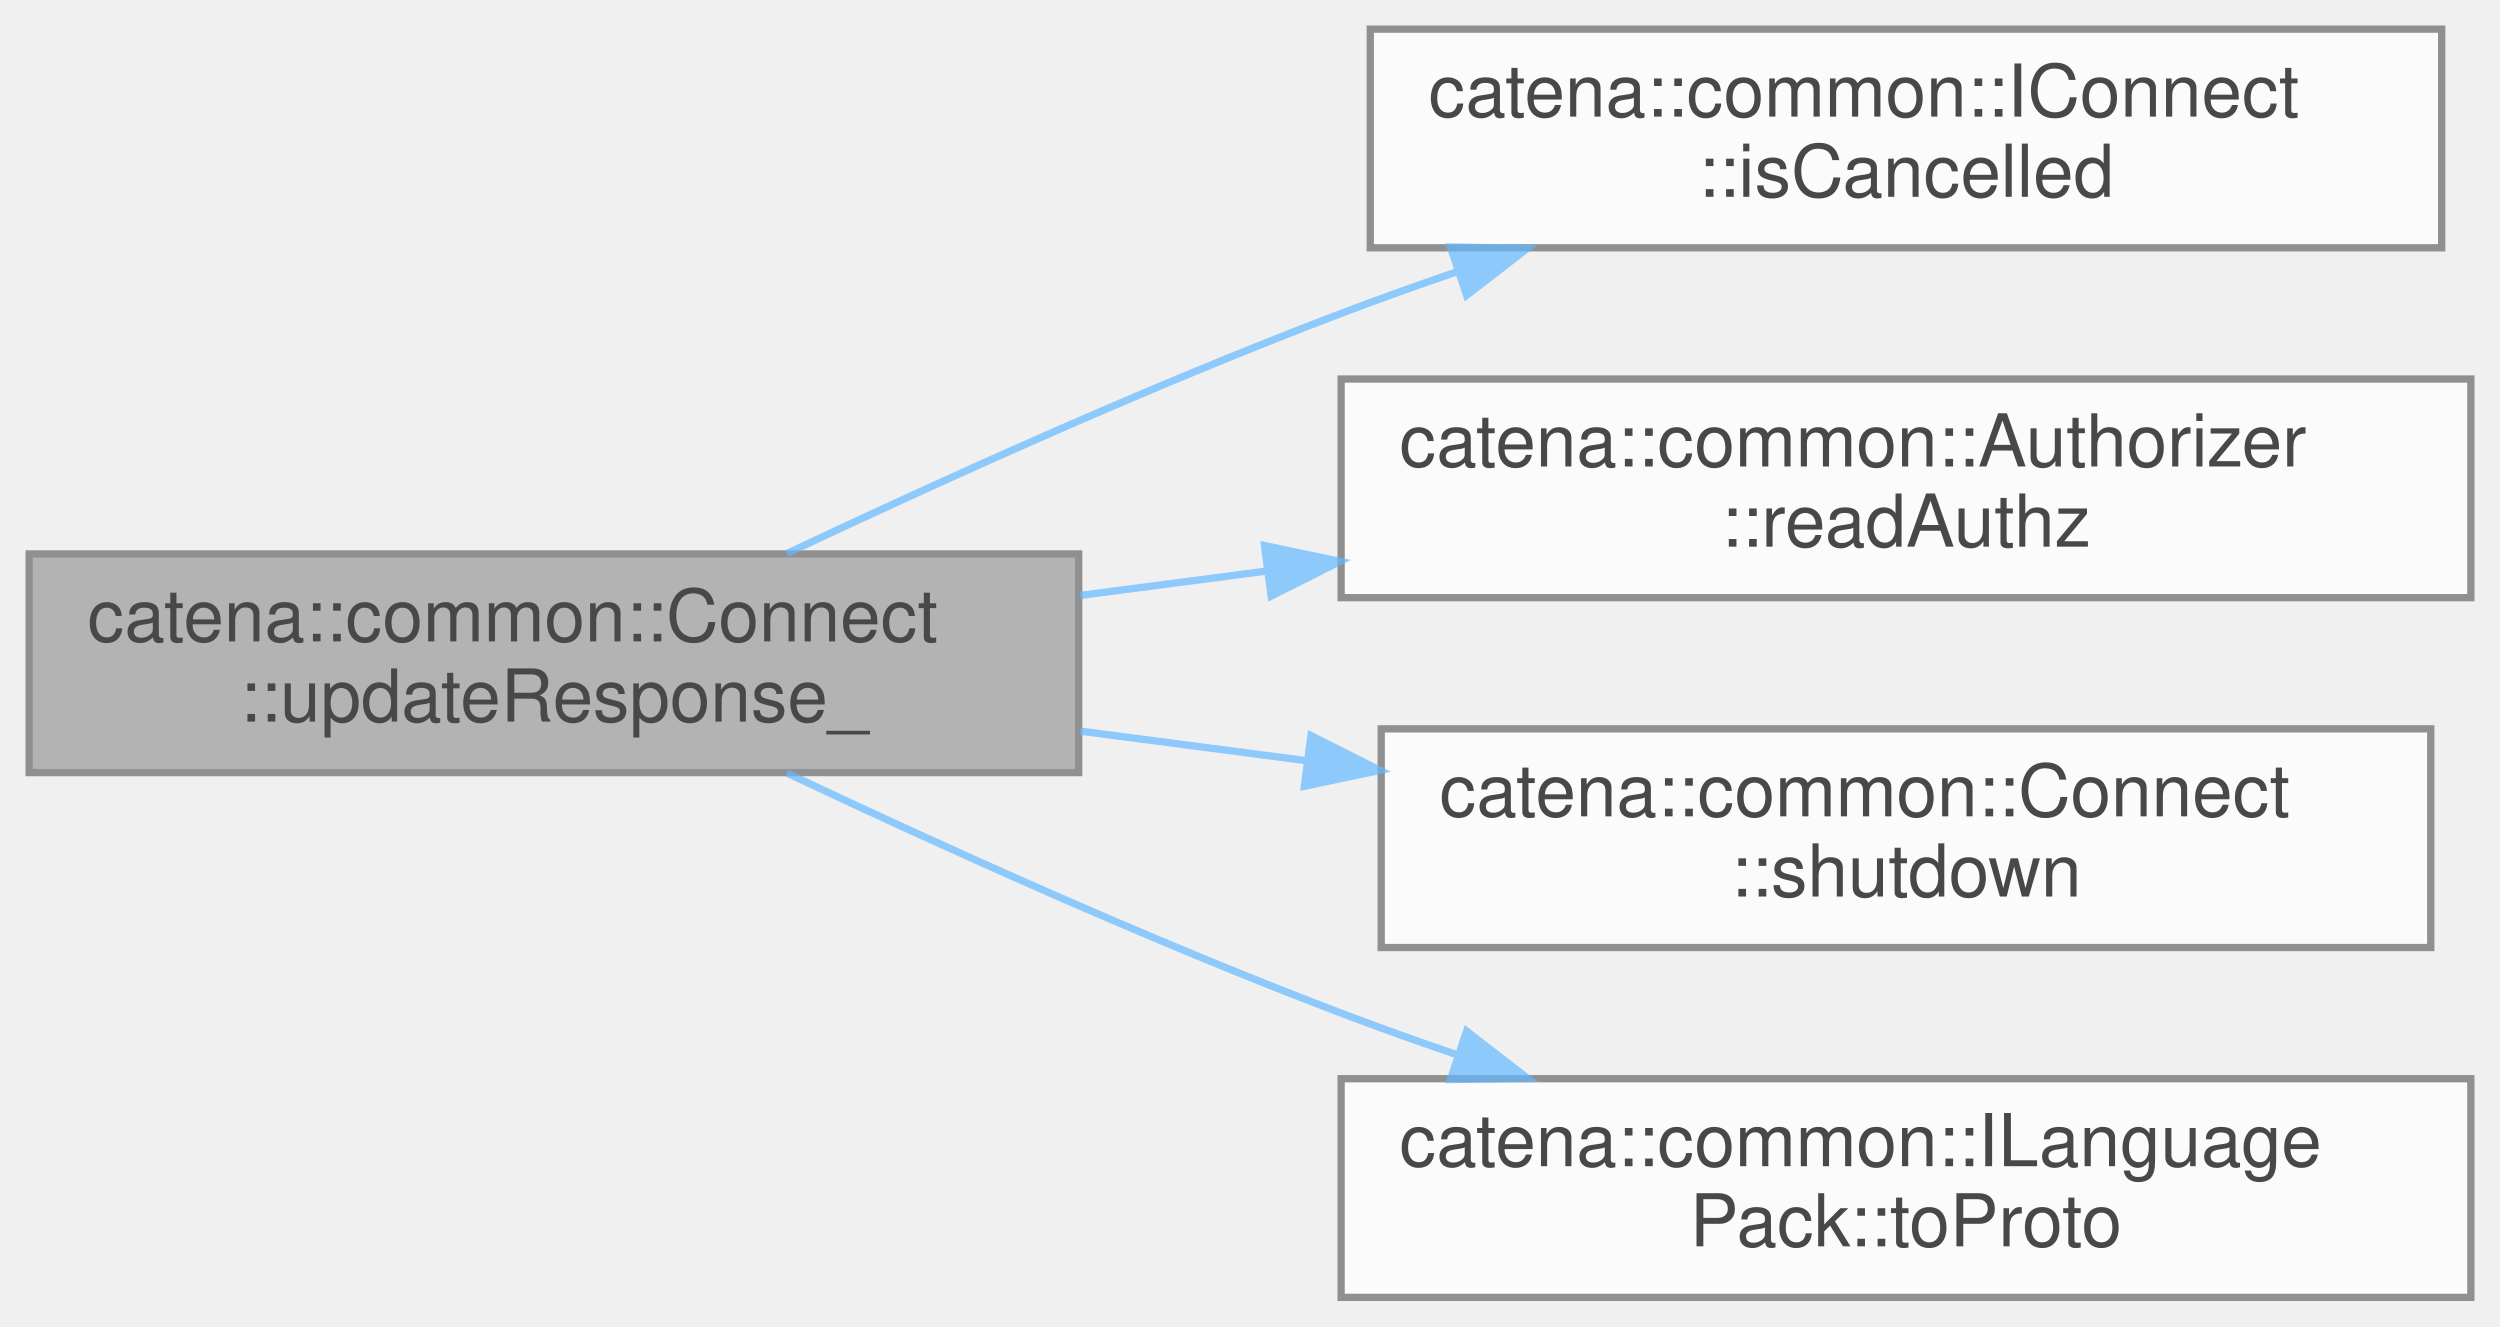
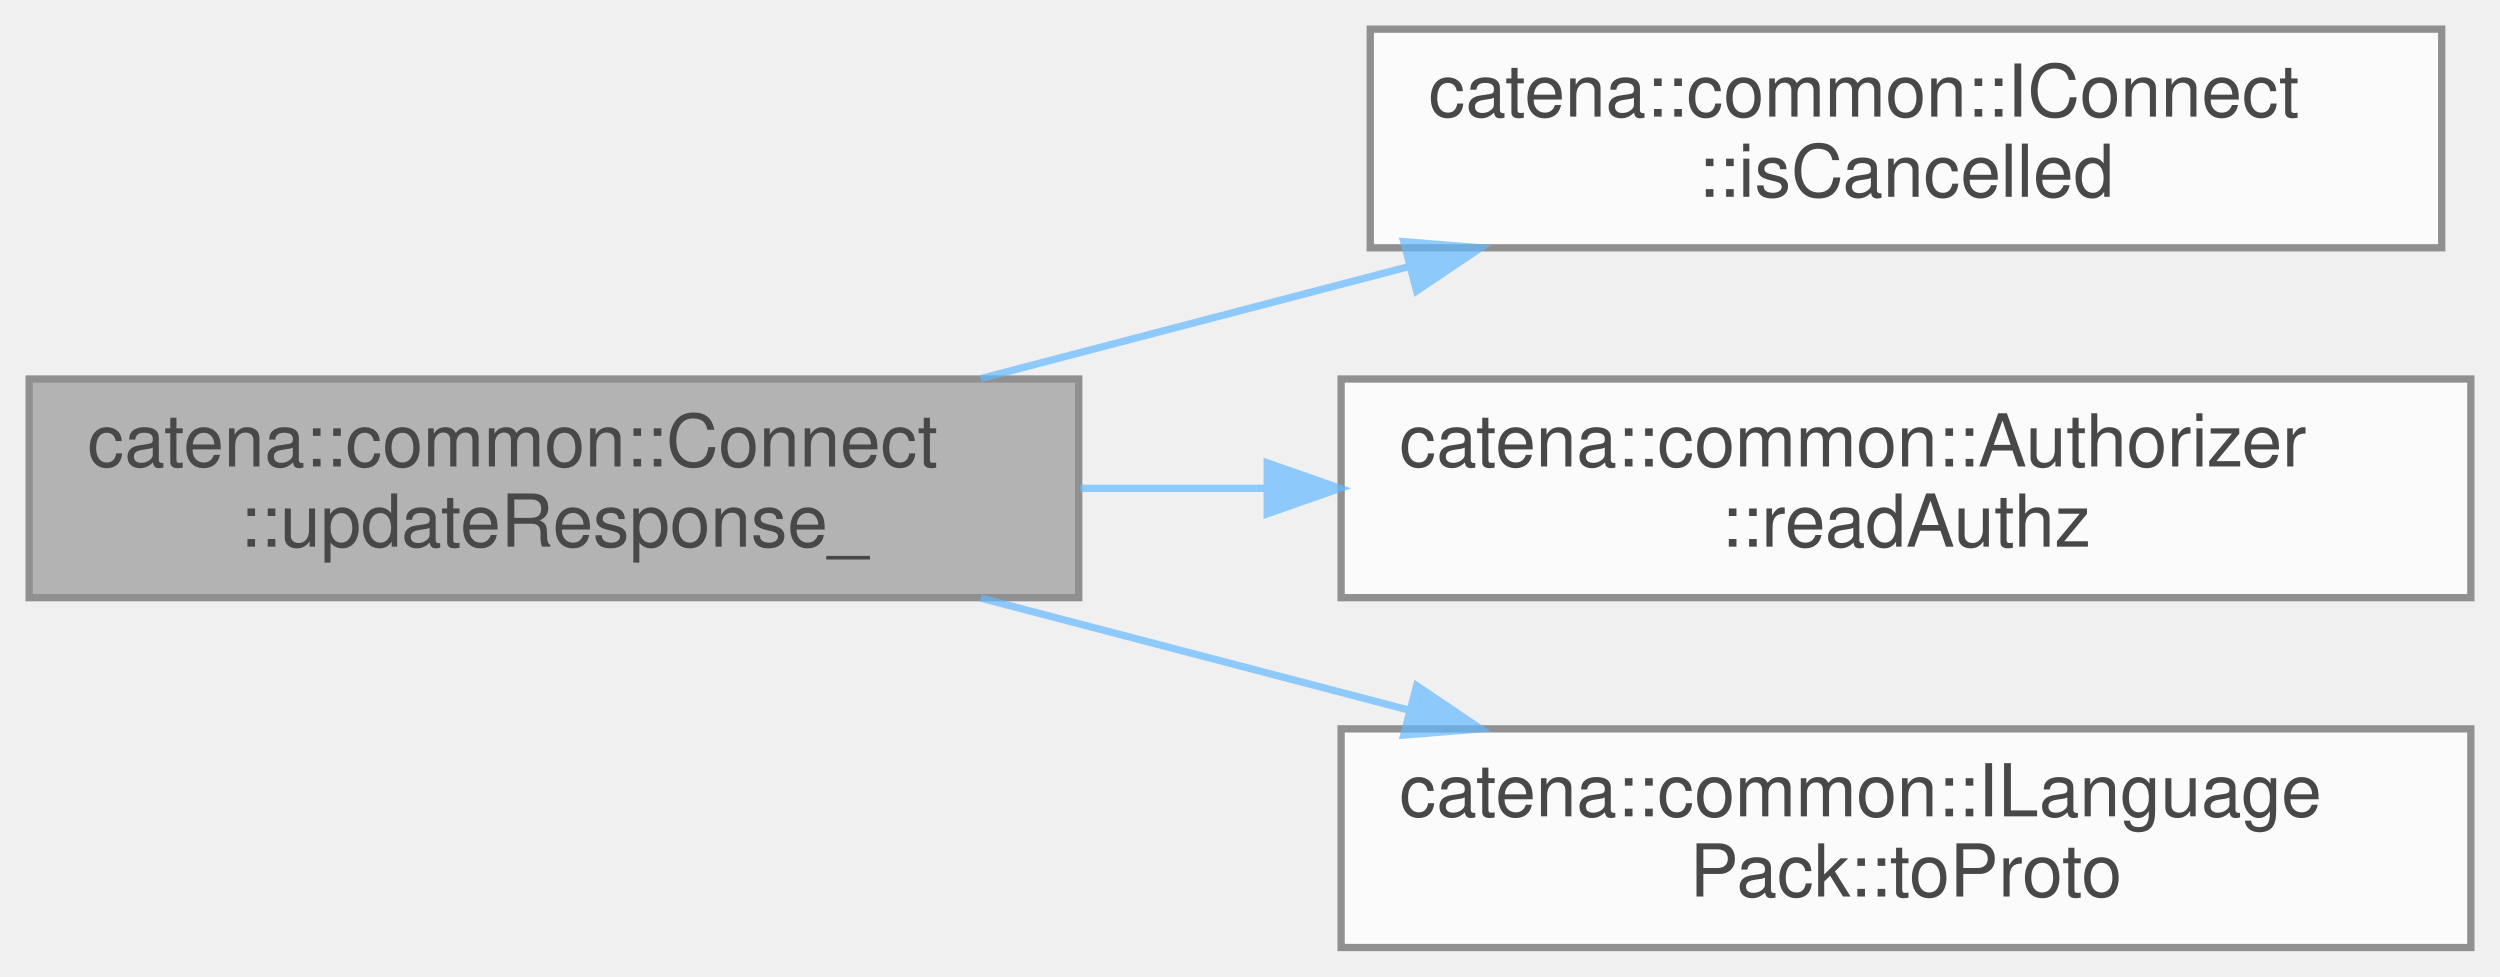
- <svg xmlns="http://www.w3.org/2000/svg" xmlns:xlink="http://www.w3.org/1999/xlink" width="343pt" height="182pt" viewBox="0.00 0.00 343.00 182.00">
+ <svg xmlns="http://www.w3.org/2000/svg" xmlns:xlink="http://www.w3.org/1999/xlink" width="343pt" height="134pt" viewBox="0.00 0.00 343.00 134.00">
  <svg id="main" version="1.1" xml:space="preserve">
    <style type="text/css">
.node, .edge {opacity: 0.7;}
.node.selected, .edge.selected {opacity: 1;}
.edge:hover path { stroke: red; }
.edge:hover polygon { stroke: red; fill: red; }
</style>
    <svg id="graph" class="graph">
-       <g id="graph0" class="graph" transform="scale(1 1) rotate(0) translate(4 178)">
+       <g id="graph0" class="graph" transform="scale(1 1) rotate(0) translate(4 130)">
        <g id="Node000001" class="node">
          <g id="a_Node000001">
            <a xlink:title="Updates the response message with an ILanguagePack if the client has monitor scope.">
-               <polygon fill="#999999" stroke="#666666" points="144,-102 0,-102 0,-72 144,-72 144,-102" />
-               <text text-anchor="start" x="8" y="-90" font-family="Helvetica,sans-Serif" font-size="10.00">catena::common::Connect</text>
-               <text text-anchor="middle" x="72" y="-79" font-family="Helvetica,sans-Serif" font-size="10.00">::updateResponse_</text>
+               <polygon fill="#999999" stroke="#666666" points="144,-78 0,-78 0,-48 144,-48 144,-78" />
+               <text text-anchor="start" x="8" y="-66" font-family="Helvetica,sans-Serif" font-size="10.00">catena::common::Connect</text>
+               <text text-anchor="middle" x="72" y="-55" font-family="Helvetica,sans-Serif" font-size="10.00">::updateResponse_</text>
            </a>
          </g>
        </g>
        <g id="Node000002" class="node">
          <g id="a_Node000002">
            <a xlink:href="classcatena_1_1common_1_1IConnect.html#a9e16530ff77a84dcb7c2b78d94dc88cd" target="_top" xlink:title="Returns true if the call has been canceled.">
-               <polygon fill="white" stroke="#666666" points="331,-174 184,-174 184,-144 331,-144 331,-174" />
-               <text text-anchor="start" x="192" y="-162" font-family="Helvetica,sans-Serif" font-size="10.00">catena::common::IConnect</text>
-               <text text-anchor="middle" x="257.5" y="-151" font-family="Helvetica,sans-Serif" font-size="10.00">::isCancelled</text>
+               <polygon fill="white" stroke="#666666" points="331,-126 184,-126 184,-96 331,-96 331,-126" />
+               <text text-anchor="start" x="192" y="-114" font-family="Helvetica,sans-Serif" font-size="10.00">catena::common::IConnect</text>
+               <text text-anchor="middle" x="257.5" y="-103" font-family="Helvetica,sans-Serif" font-size="10.00">::isCancelled</text>
            </a>
          </g>
        </g>
        <g id="edge1_Node000001_Node000002" class="edge">
          <g id="a_edge1_Node000001_Node000002">
            <a xlink:title=" ">
-               <path fill="none" stroke="#63b8ff" d="M103.96,-102.06C125.11,-112.05 153.92,-125.1 180,-135 185.12,-136.95 190.48,-138.86 195.88,-140.71" />
-               <polygon fill="#63b8ff" stroke="#63b8ff" points="195,-144.11 205.6,-143.95 197.22,-137.47 195,-144.11" />
+               <path fill="none" stroke="#63b8ff" d="M130.56,-78.06C149.17,-82.93 169.98,-88.37 189.24,-93.41" />
+               <polygon fill="#63b8ff" stroke="#63b8ff" points="188.59,-96.85 199.15,-96 190.36,-90.08 188.59,-96.85" />
            </a>
          </g>
        </g>
        <g id="Node000003" class="node">
          <g id="a_Node000003">
            <a xlink:href="classcatena_1_1common_1_1Authorizer.html#ac66ff0d1ad2b482889d370fcec8abf65" target="_top" xlink:title="Check if the client has read authorization for a param.">
-               <polygon fill="white" stroke="#666666" points="335,-126 180,-126 180,-96 335,-96 335,-126" />
-               <text text-anchor="start" x="188" y="-114" font-family="Helvetica,sans-Serif" font-size="10.00">catena::common::Authorizer</text>
-               <text text-anchor="middle" x="257.5" y="-103" font-family="Helvetica,sans-Serif" font-size="10.00">::readAuthz</text>
+               <polygon fill="white" stroke="#666666" points="335,-78 180,-78 180,-48 335,-48 335,-78" />
+               <text text-anchor="start" x="188" y="-66" font-family="Helvetica,sans-Serif" font-size="10.00">catena::common::Authorizer</text>
+               <text text-anchor="middle" x="257.5" y="-55" font-family="Helvetica,sans-Serif" font-size="10.00">::readAuthz</text>
            </a>
          </g>
        </g>
        <g id="edge2_Node000001_Node000003" class="edge">
          <g id="a_edge2_Node000001_Node000003">
            <a xlink:title=" ">
-               <path fill="none" stroke="#63b8ff" d="M144.21,-96.31C152.61,-97.41 161.25,-98.54 169.83,-99.66" />
-               <polygon fill="#63b8ff" stroke="#63b8ff" points="169.49,-103.15 179.86,-100.98 170.4,-96.21 169.49,-103.15" />
+               <path fill="none" stroke="#63b8ff" d="M144.21,-63C152.61,-63 161.25,-63 169.83,-63" />
+               <polygon fill="#63b8ff" stroke="#63b8ff" points="169.86,-66.5 179.86,-63 169.86,-59.5 169.86,-66.5" />
            </a>
          </g>
        </g>
        <g id="Node000004" class="node">
          <g id="a_Node000004">
-             <a xlink:href="classcatena_1_1common_1_1Connect.html#a01c7fc640c14b76dd1756d3fb2cad62d" target="_top" xlink:title="Forcefully shuts down the connection.">
-               <polygon fill="white" stroke="#666666" points="329.5,-78 185.5,-78 185.5,-48 329.5,-48 329.5,-78" />
-               <text text-anchor="start" x="193.5" y="-66" font-family="Helvetica,sans-Serif" font-size="10.00">catena::common::Connect</text>
-               <text text-anchor="middle" x="257.5" y="-55" font-family="Helvetica,sans-Serif" font-size="10.00">::shutdown</text>
-             </a>
-           </g>
-         </g>
-         <g id="edge3_Node000001_Node000004" class="edge">
-           <g id="a_edge3_Node000001_Node000004">
-             <a xlink:title=" ">
-               <path fill="none" stroke="#63b8ff" d="M144.21,-77.69C154.33,-76.36 164.81,-74.99 175.11,-73.65" />
-               <polygon fill="#63b8ff" stroke="#63b8ff" points="175.87,-77.08 185.33,-72.31 174.96,-70.13 175.87,-77.08" />
-             </a>
-           </g>
-         </g>
-         <g id="Node000005" class="node">
-           <g id="a_Node000005">
            <a xlink:href="classcatena_1_1common_1_1ILanguagePack.html#a3e6a4f733927ce286195246e666f8c9f" target="_top" xlink:title="Serializes a language pack to a protobuf message.">
              <polygon fill="white" stroke="#666666" points="335,-30 180,-30 180,0 335,0 335,-30" />
              <text text-anchor="start" x="188" y="-18" font-family="Helvetica,sans-Serif" font-size="10.00">catena::common::ILanguage</text>
              <text text-anchor="middle" x="257.5" y="-7" font-family="Helvetica,sans-Serif" font-size="10.00">Pack::toProto</text>
            </a>
          </g>
        </g>
-         <g id="edge4_Node000001_Node000005" class="edge">
-           <g id="a_edge4_Node000001_Node000005">
+         <g id="edge3_Node000001_Node000004" class="edge">
+           <g id="a_edge3_Node000001_Node000004">
            <a xlink:title=" ">
-               <path fill="none" stroke="#63b8ff" d="M103.96,-71.94C125.11,-61.95 153.92,-48.9 180,-39 185.12,-37.05 190.48,-35.14 195.88,-33.29" />
-               <polygon fill="#63b8ff" stroke="#63b8ff" points="197.22,-36.53 205.6,-30.05 195,-29.89 197.22,-36.53" />
+               <path fill="none" stroke="#63b8ff" d="M130.56,-47.94C149.17,-43.07 169.98,-37.63 189.24,-32.59" />
+               <polygon fill="#63b8ff" stroke="#63b8ff" points="190.36,-35.92 199.15,-30 188.59,-29.15 190.36,-35.92" />
            </a>
          </g>
        </g>
      </g>
    </svg>
  </svg>
  <style type="text/css">

[data-mouse-over-selected='false'] { opacity: 0.7; }
[data-mouse-over-selected='true']  { opacity: 1.0; }

</style>
</svg>
